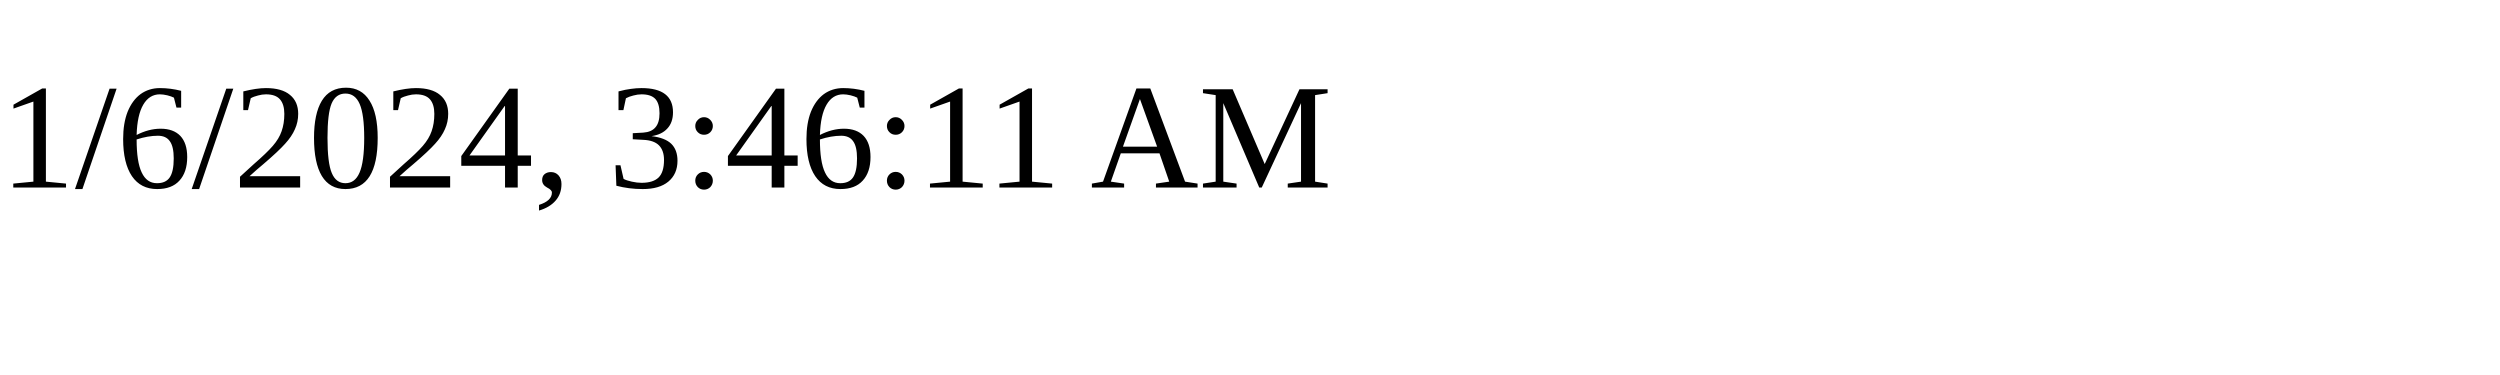
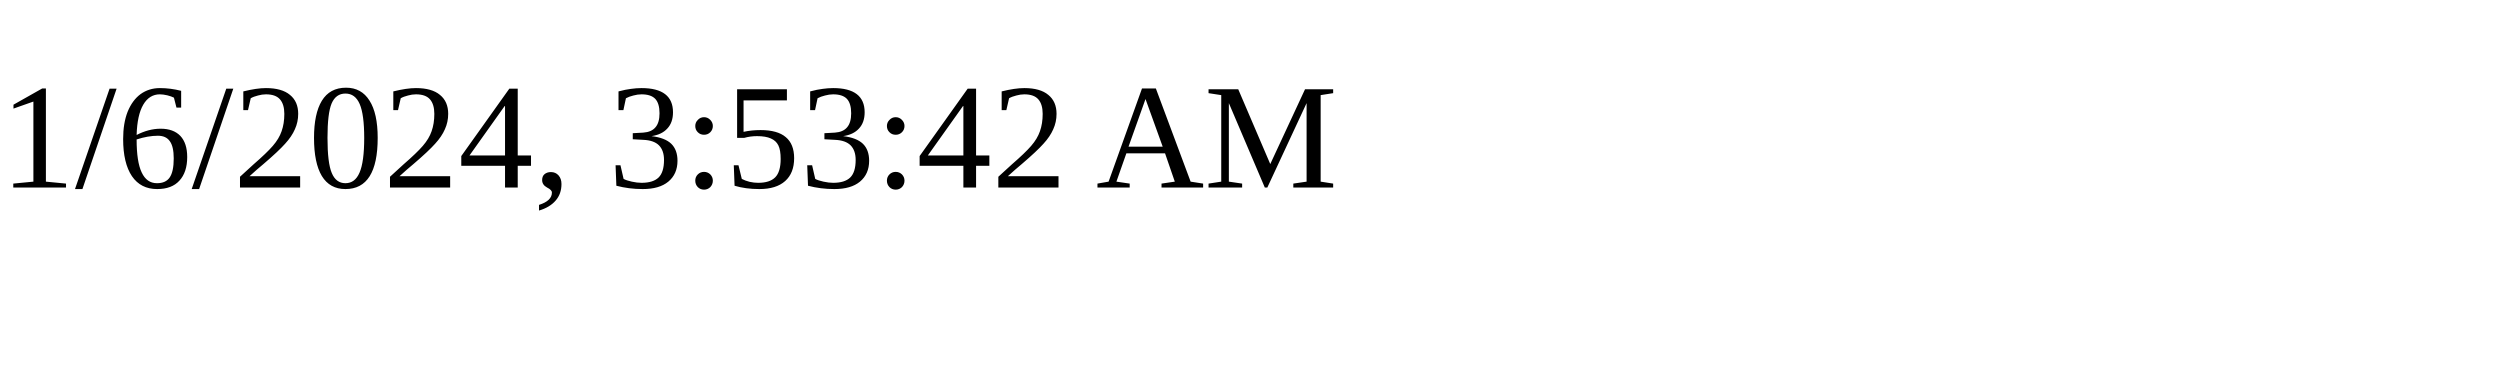
<svg xmlns="http://www.w3.org/2000/svg" height="30" width="200">
-   <text x="0" y="15">1/6/2024, 3:46:11 AM</text>
+   <text x="0" y="15">1/6/2024, 3:53:42 AM</text>
</svg>
